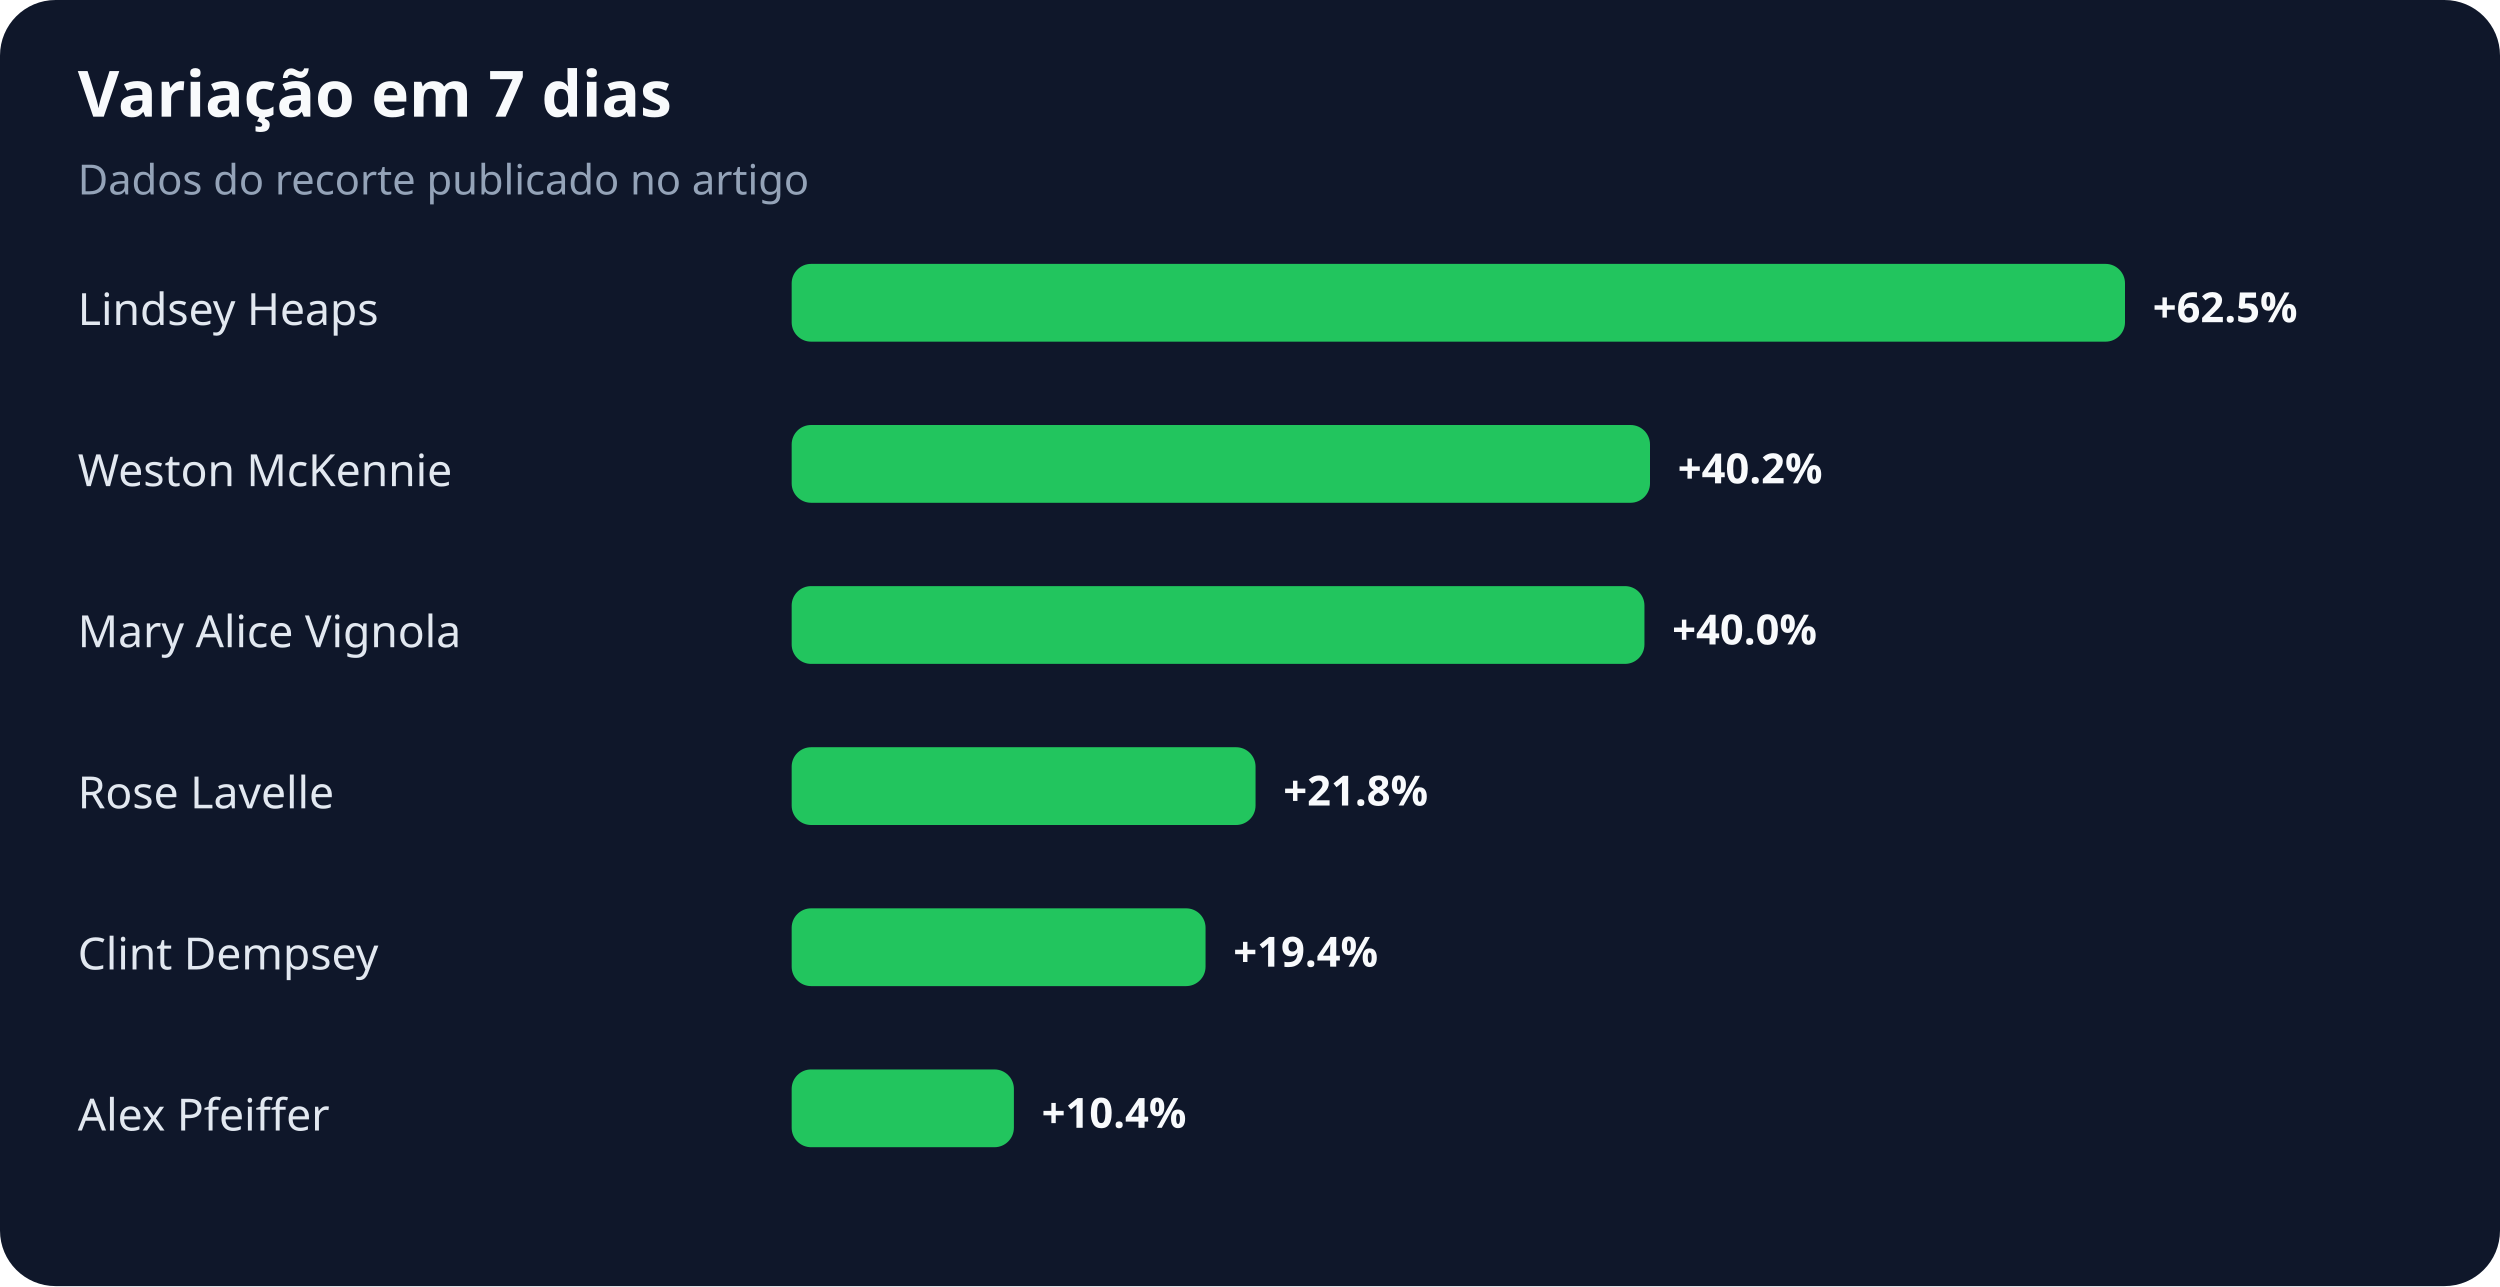
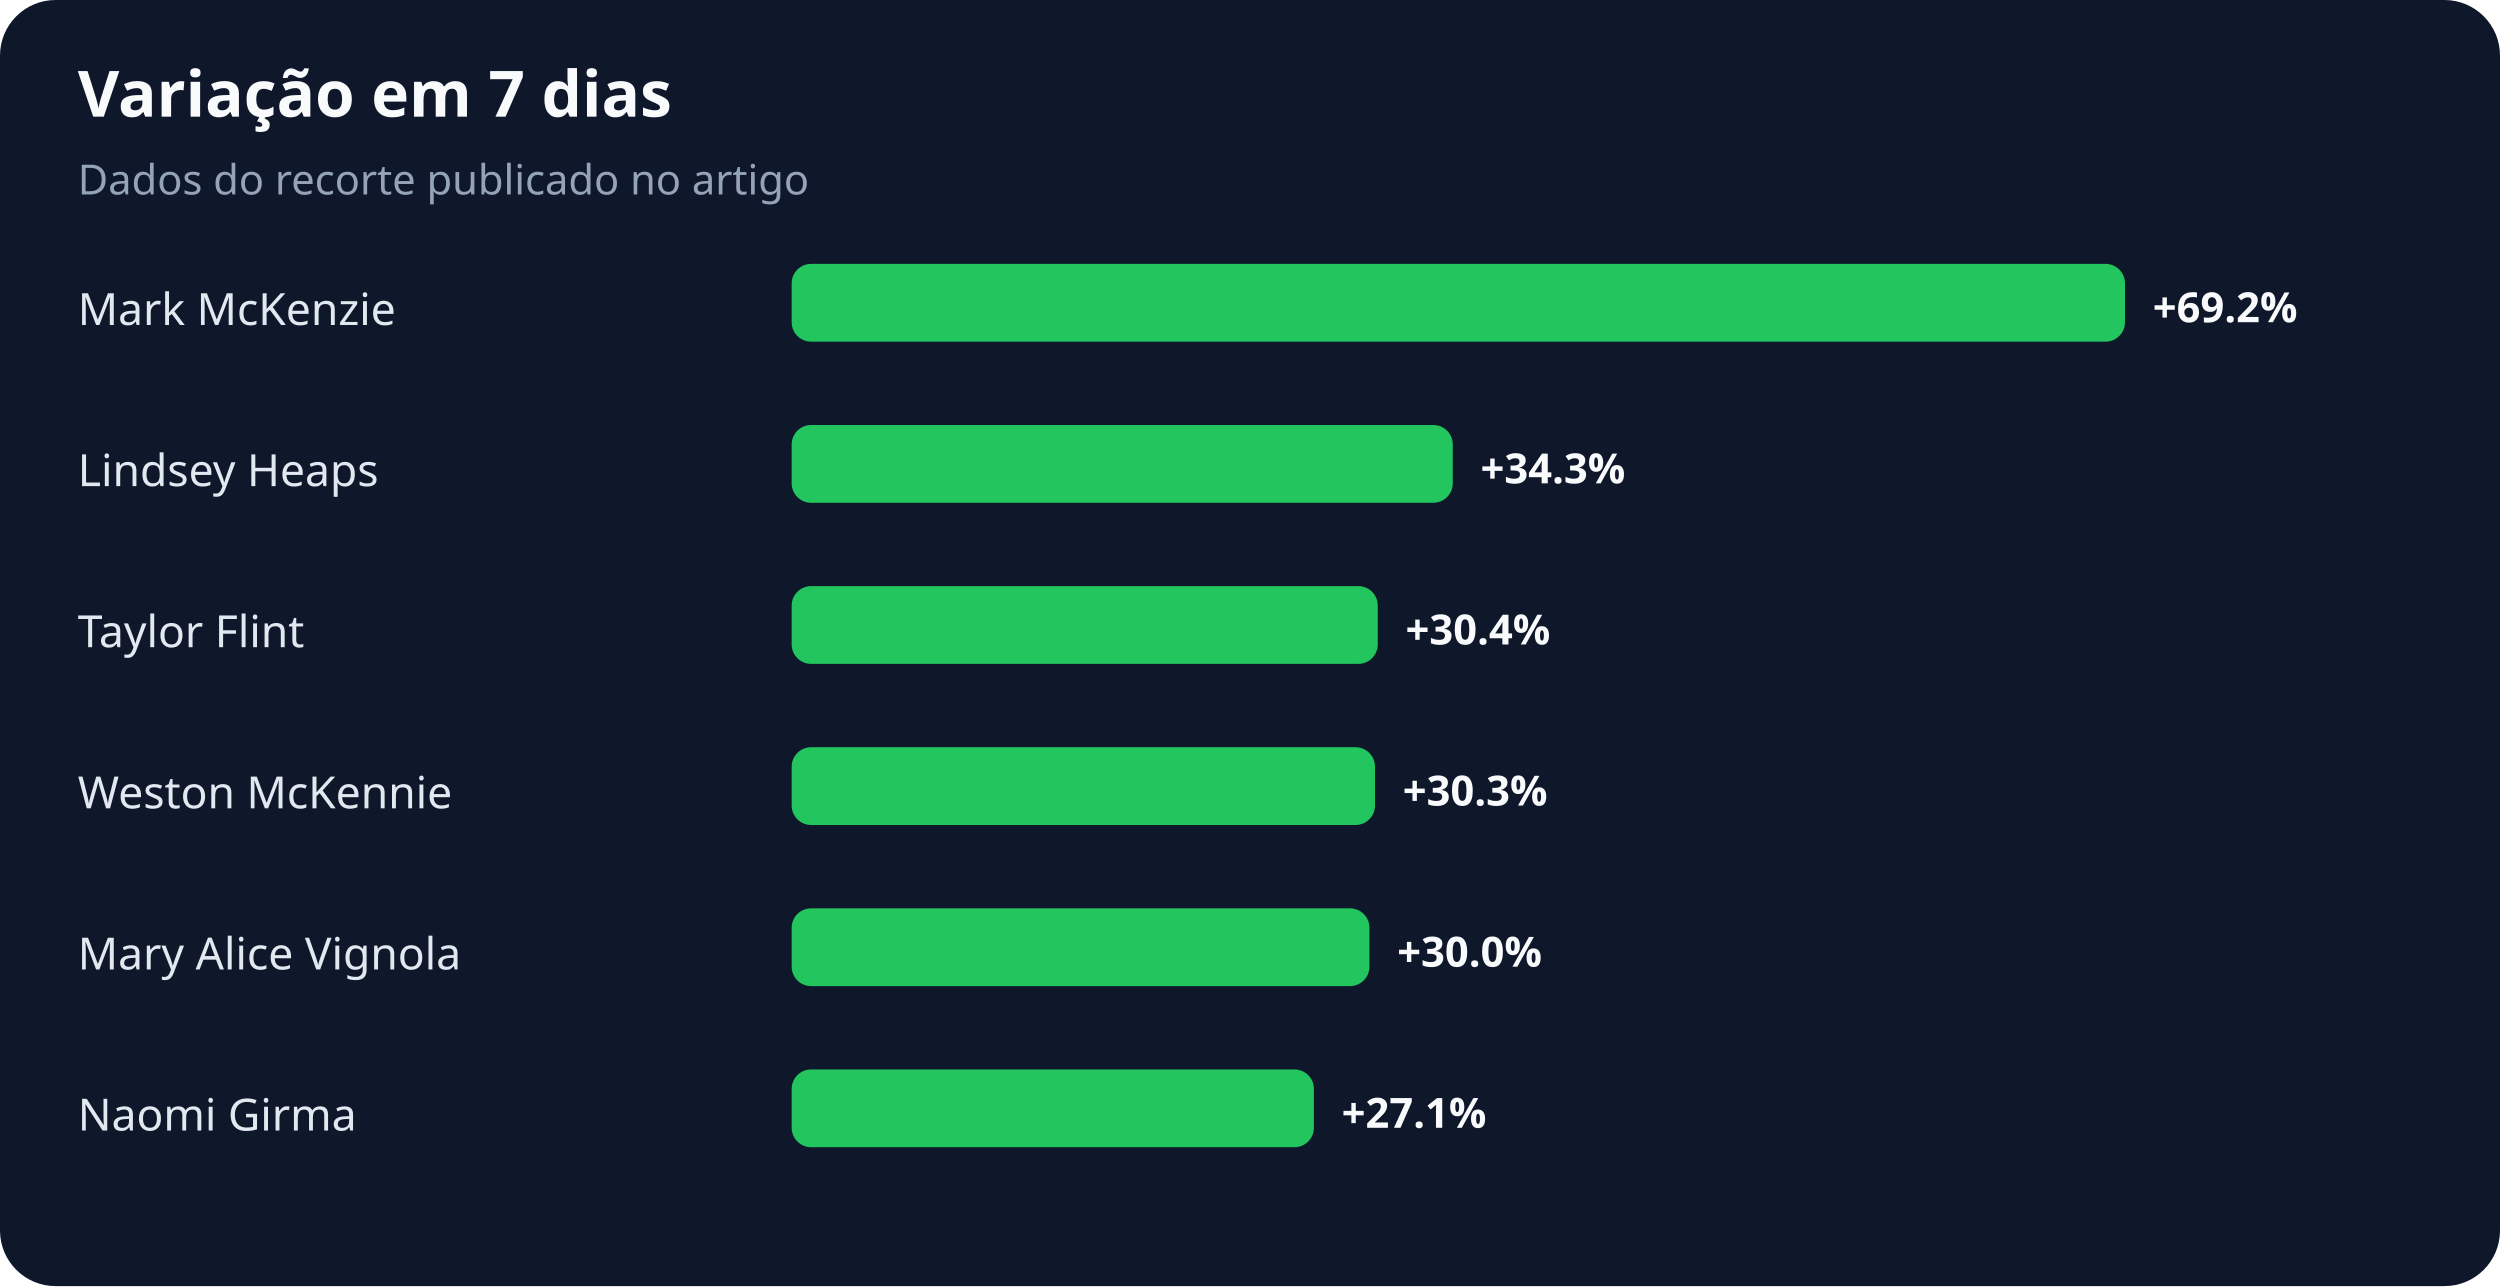
<svg xmlns="http://www.w3.org/2000/svg" width="900" height="463" viewBox="0 0 900 463" role="img" aria-labelledby="title desc">
  <rect width="100%" height="100%" rx="20" fill="#0f172a" />
  <text x="28" y="42" fill="#f8fafc" font-family="system-ui,sans-serif" font-size="23" font-weight="700">Variação em 7 dias</text>
  <text x="28" y="70" fill="#94a3b8" font-family="system-ui,sans-serif" font-size="15">Dados do recorte publicado no artigo</text>
-   <text x="28" y="117" fill="#e2e8f0" font-family="system-ui,sans-serif" font-size="16">Lindsey Heaps</text>
+   <text x="28" y="117" fill="#e2e8f0" font-family="system-ui,sans-serif" font-size="16">Mark McKenzie</text>
  <rect x="285" y="95" width="480" height="28" rx="7" fill="#22c55e" />
-   <text x="775" y="116" fill="#f8fafc" font-family="system-ui,sans-serif" font-size="15" font-weight="700">+62.5%</text>
-   <text x="28" y="175" fill="#e2e8f0" font-family="system-ui,sans-serif" font-size="16">Weston McKennie</text>
-   <rect x="285" y="153" width="309" height="28" rx="7" fill="#22c55e" />
-   <text x="604" y="174" fill="#f8fafc" font-family="system-ui,sans-serif" font-size="15" font-weight="700">+40.2%</text>
-   <text x="28" y="233" fill="#e2e8f0" font-family="system-ui,sans-serif" font-size="16">Mary Alice Vignola</text>
-   <rect x="285" y="211" width="307" height="28" rx="7" fill="#22c55e" />
-   <text x="602" y="232" fill="#f8fafc" font-family="system-ui,sans-serif" font-size="15" font-weight="700">+40.0%</text>
-   <text x="28" y="291" fill="#e2e8f0" font-family="system-ui,sans-serif" font-size="16">Rose Lavelle</text>
-   <rect x="285" y="269" width="167" height="28" rx="7" fill="#22c55e" />
-   <text x="462" y="290" fill="#f8fafc" font-family="system-ui,sans-serif" font-size="15" font-weight="700">+21.8%</text>
-   <text x="28" y="349" fill="#e2e8f0" font-family="system-ui,sans-serif" font-size="16">Clint Dempsey</text>
-   <rect x="285" y="327" width="149" height="28" rx="7" fill="#22c55e" />
-   <text x="444" y="348" fill="#f8fafc" font-family="system-ui,sans-serif" font-size="15" font-weight="700">+19.4%</text>
-   <text x="28" y="407" fill="#e2e8f0" font-family="system-ui,sans-serif" font-size="16">Alex Pfeiffer</text>
-   <rect x="285" y="385" width="80" height="28" rx="7" fill="#22c55e" />
-   <text x="375" y="406" fill="#f8fafc" font-family="system-ui,sans-serif" font-size="15" font-weight="700">+10.4%</text>
+   <text x="775" y="116" fill="#f8fafc" font-family="system-ui,sans-serif" font-size="15" font-weight="700">+69.2%</text>
+   <text x="28" y="175" fill="#e2e8f0" font-family="system-ui,sans-serif" font-size="16">Lindsey Heaps</text>
+   <rect x="285" y="153" width="238" height="28" rx="7" fill="#22c55e" />
+   <text x="533" y="174" fill="#f8fafc" font-family="system-ui,sans-serif" font-size="15" font-weight="700">+34.3%</text>
+   <text x="28" y="233" fill="#e2e8f0" font-family="system-ui,sans-serif" font-size="16">Taylor Flint</text>
+   <rect x="285" y="211" width="211" height="28" rx="7" fill="#22c55e" />
+   <text x="506" y="232" fill="#f8fafc" font-family="system-ui,sans-serif" font-size="15" font-weight="700">+30.4%</text>
+   <text x="28" y="291" fill="#e2e8f0" font-family="system-ui,sans-serif" font-size="16">Weston McKennie</text>
+   <rect x="285" y="269" width="210" height="28" rx="7" fill="#22c55e" />
+   <text x="505" y="290" fill="#f8fafc" font-family="system-ui,sans-serif" font-size="15" font-weight="700">+30.3%</text>
+   <text x="28" y="349" fill="#e2e8f0" font-family="system-ui,sans-serif" font-size="16">Mary Alice Vignola</text>
+   <rect x="285" y="327" width="208" height="28" rx="7" fill="#22c55e" />
+   <text x="503" y="348" fill="#f8fafc" font-family="system-ui,sans-serif" font-size="15" font-weight="700">+30.0%</text>
+   <text x="28" y="407" fill="#e2e8f0" font-family="system-ui,sans-serif" font-size="16">Naomi Girma</text>
+   <rect x="285" y="385" width="188" height="28" rx="7" fill="#22c55e" />
+   <text x="483" y="406" fill="#f8fafc" font-family="system-ui,sans-serif" font-size="15" font-weight="700">+27.1%</text>
</svg>
